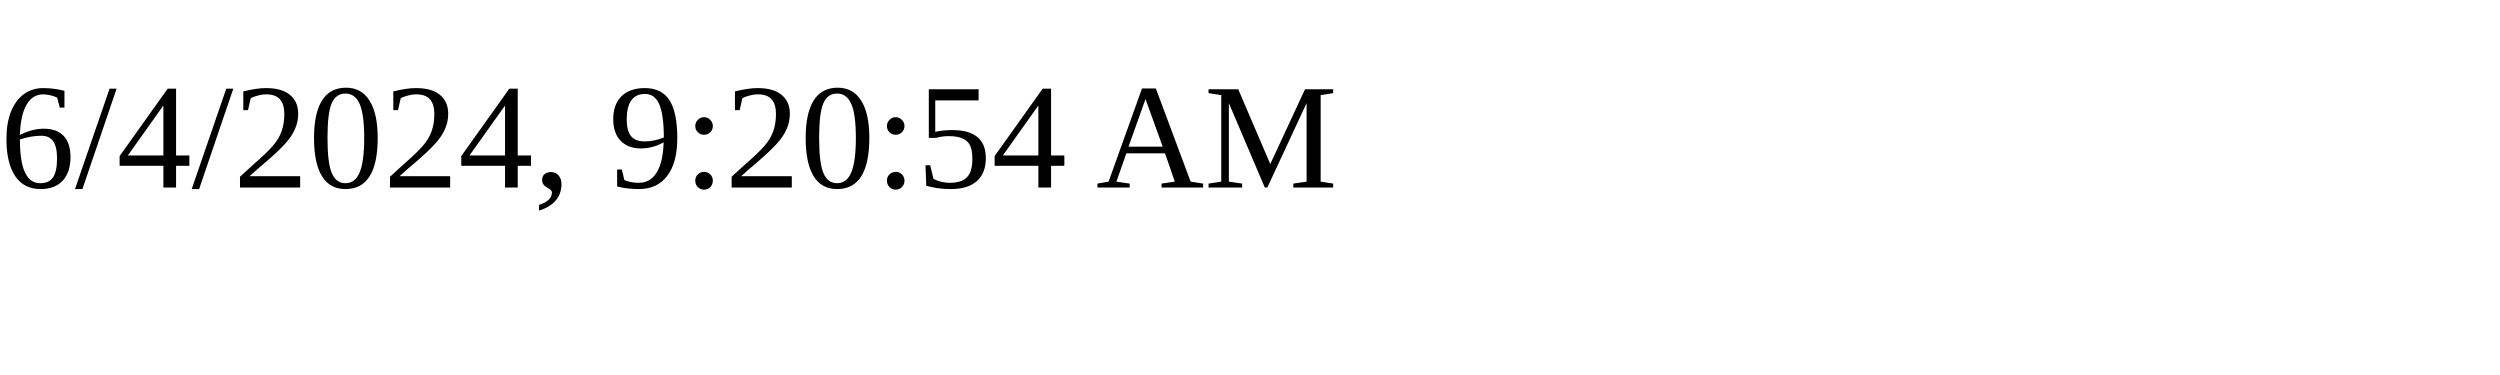
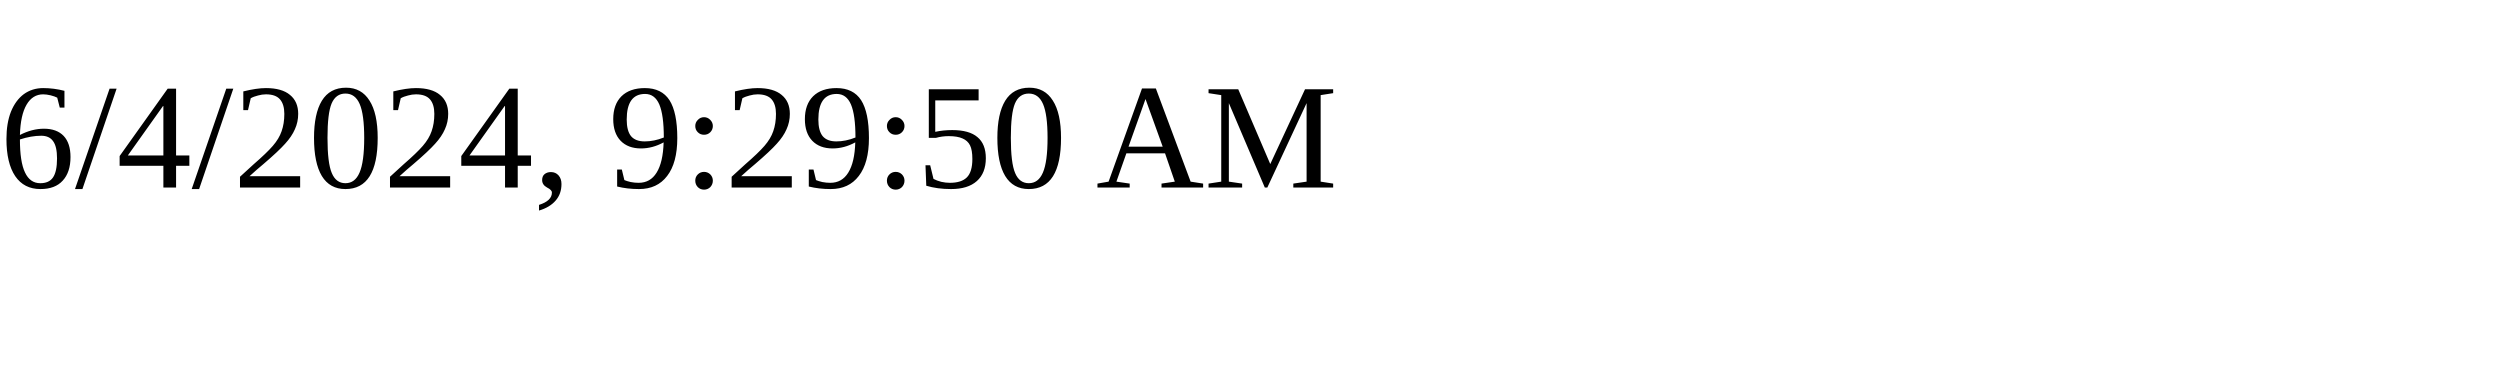
<svg xmlns="http://www.w3.org/2000/svg" height="30" width="200">
-   <text x="0" y="15">6/4/2024, 9:20:54 AM</text>
+   <text x="0" y="15">6/4/2024, 9:29:50 AM</text>
</svg>
